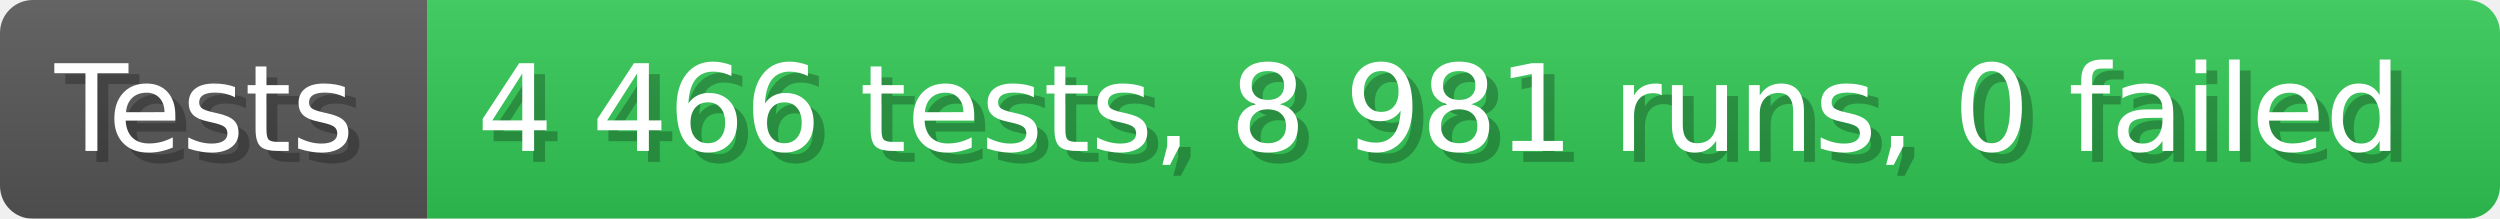
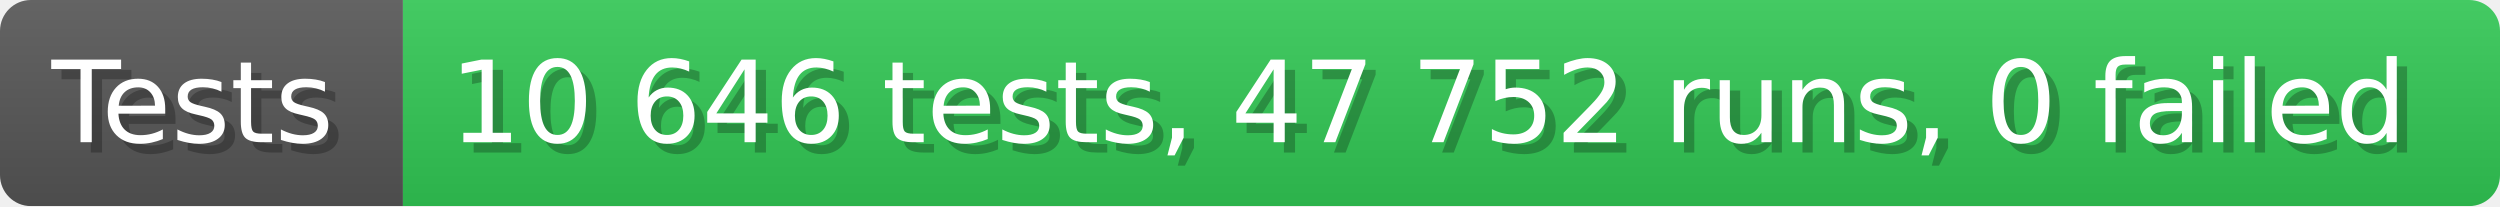
- <svg xmlns="http://www.w3.org/2000/svg" width="228.6" height="20" viewBox="0 0 2286 200" role="img" aria-label="Tests: 4 466 tests, 8 981 runs, 0 failed">
+ <svg xmlns="http://www.w3.org/2000/svg" width="242.6" height="20" viewBox="0 0 2426 200" role="img" aria-label="Tests: 10 646 tests, 47 752 runs, 0 failed">
  <linearGradient id="a" x2="0" y2="100%">
    <stop offset="0" stop-opacity=".1" stop-color="#EEE" />
    <stop offset="1" stop-opacity=".1" />
  </linearGradient>
  <mask id="m">
-     <rect width="2286" height="200" rx="30" fill="#FFF" />
+     <rect width="2426" height="200" rx="30" fill="#FFF" />
  </mask>
  <g mask="url(#m)">
    <rect width="391" height="200" fill="#555" />
-     <rect width="1895" height="200" fill="#31c653" x="391" />
-     <rect width="2286" height="200" fill="url(#a)" />
+     <rect width="2035" height="200" fill="#31c653" x="391" />
+     <rect width="2426" height="200" fill="url(#a)" />
  </g>
  <g aria-hidden="true" fill="#fff" text-anchor="start" font-family="Verdana,DejaVu Sans,sans-serif" font-size="110">
    <text x="60" y="148" textLength="291" fill="#000" opacity="0.25">Tests</text>
    <text x="50" y="138" textLength="291">Tests</text>
-     <text x="446" y="148" textLength="1795" fill="#000" opacity="0.25">4 466 tests, 8 981 runs, 0 failed</text>
-     <text x="436" y="138" textLength="1795">4 466 tests, 8 981 runs, 0 failed</text>
+     <text x="446" y="148" textLength="1935" fill="#000" opacity="0.25">10 646 tests, 47 752 runs, 0 failed</text>
+     <text x="436" y="138" textLength="1935">10 646 tests, 47 752 runs, 0 failed</text>
  </g>
</svg>
